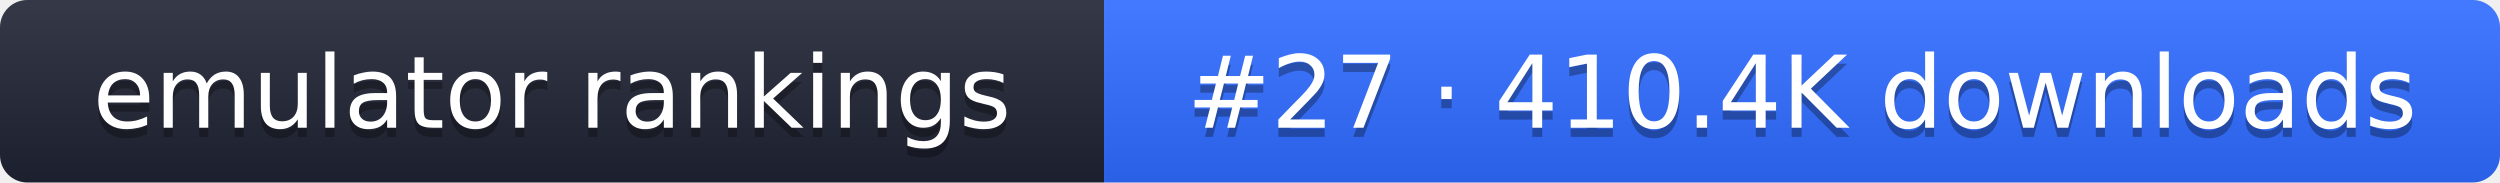
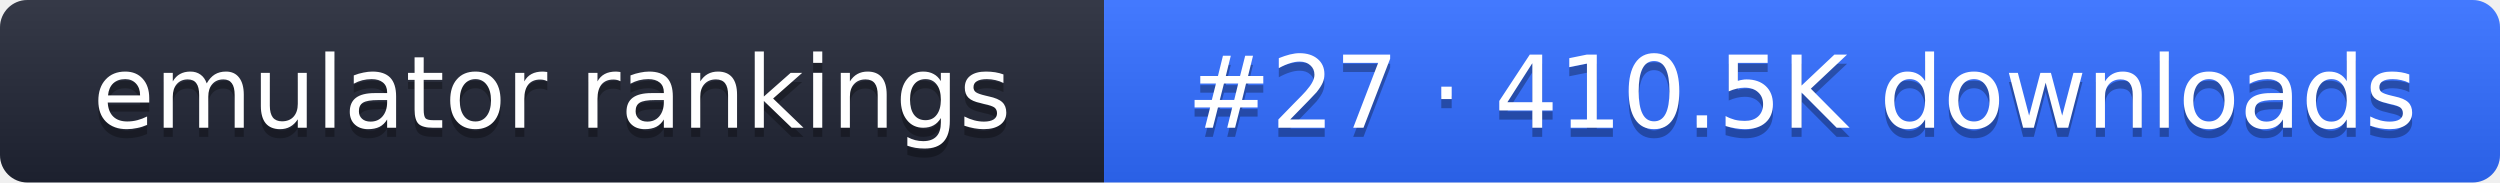
- <svg xmlns="http://www.w3.org/2000/svg" width="274" height="20" role="img" aria-label="emulator rankings: #27 · 410.4K downloads">
+ <svg xmlns="http://www.w3.org/2000/svg" width="274" height="20" role="img" aria-label="emulator rankings: #27 · 410.5K downloads">
  <linearGradient id="g" x2="0" y2="100%">
    <stop offset="0" stop-color="#fff" stop-opacity=".1" />
    <stop offset="1" stop-opacity=".1" />
  </linearGradient>
  <clipPath id="r">
    <rect width="274" height="20" rx="3" fill="#fff" />
  </clipPath>
  <g clip-path="url(#r)">
    <rect width="121" height="20" fill="#1f2433" />
    <rect x="121" width="153" height="20" fill="#2f6bff" />
    <rect width="274" height="20" fill="url(#g)" />
  </g>
  <g fill="#fff" text-anchor="middle" font-family="Verdana,DejaVu Sans,sans-serif" font-size="11">
    <text x="60.5" y="15" fill="#010101" fill-opacity=".3">emulator rankings</text>
    <text x="60.5" y="14">emulator rankings</text>
-     <text x="197.5" y="15" fill="#010101" fill-opacity=".3">#27 · 410.4K downloads</text>
-     <text x="197.5" y="14">#27 · 410.4K downloads</text>
+     <text x="197.5" y="15" fill="#010101" fill-opacity=".3">#27 · 410.5K downloads</text>
+     <text x="197.5" y="14">#27 · 410.5K downloads</text>
  </g>
</svg>
